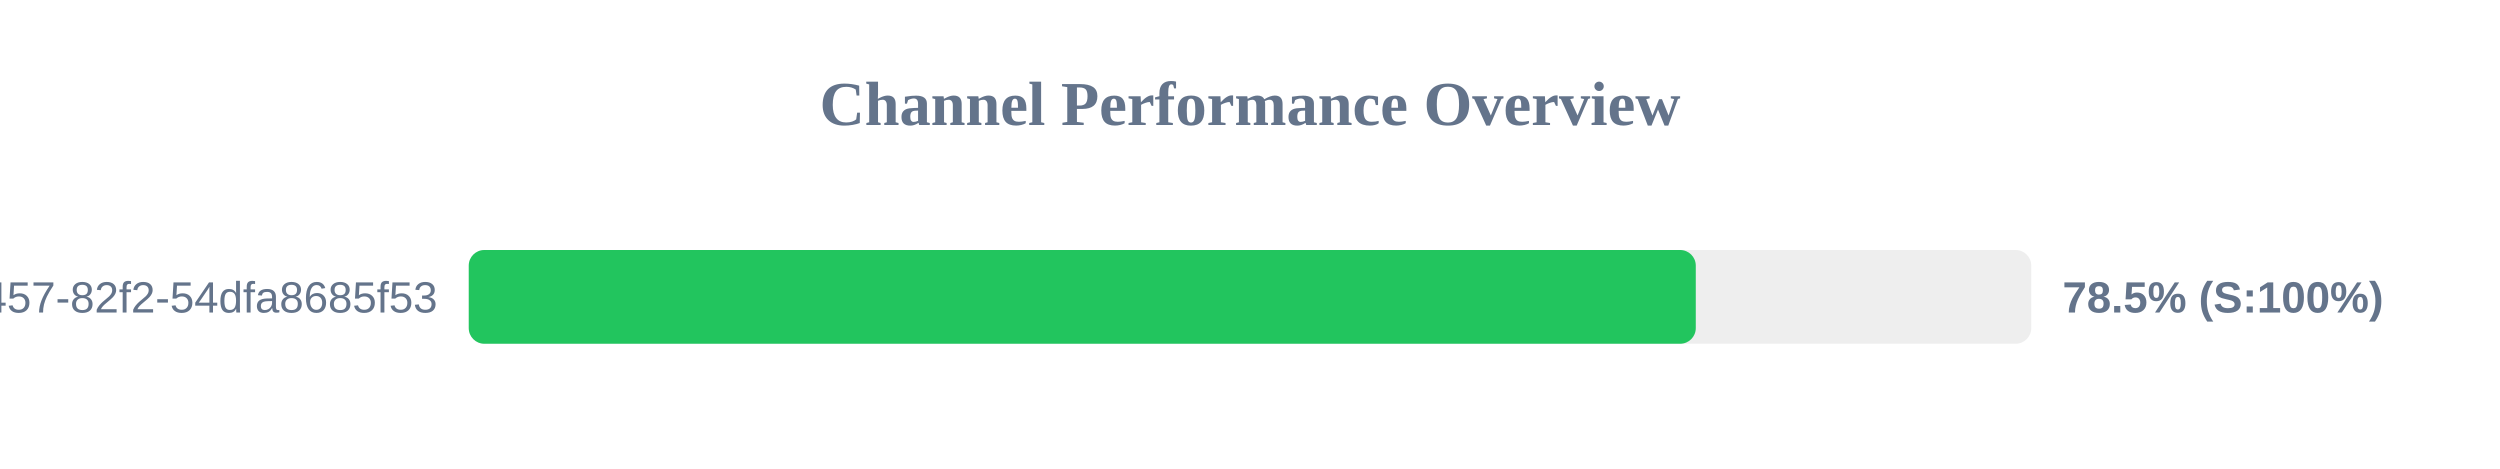
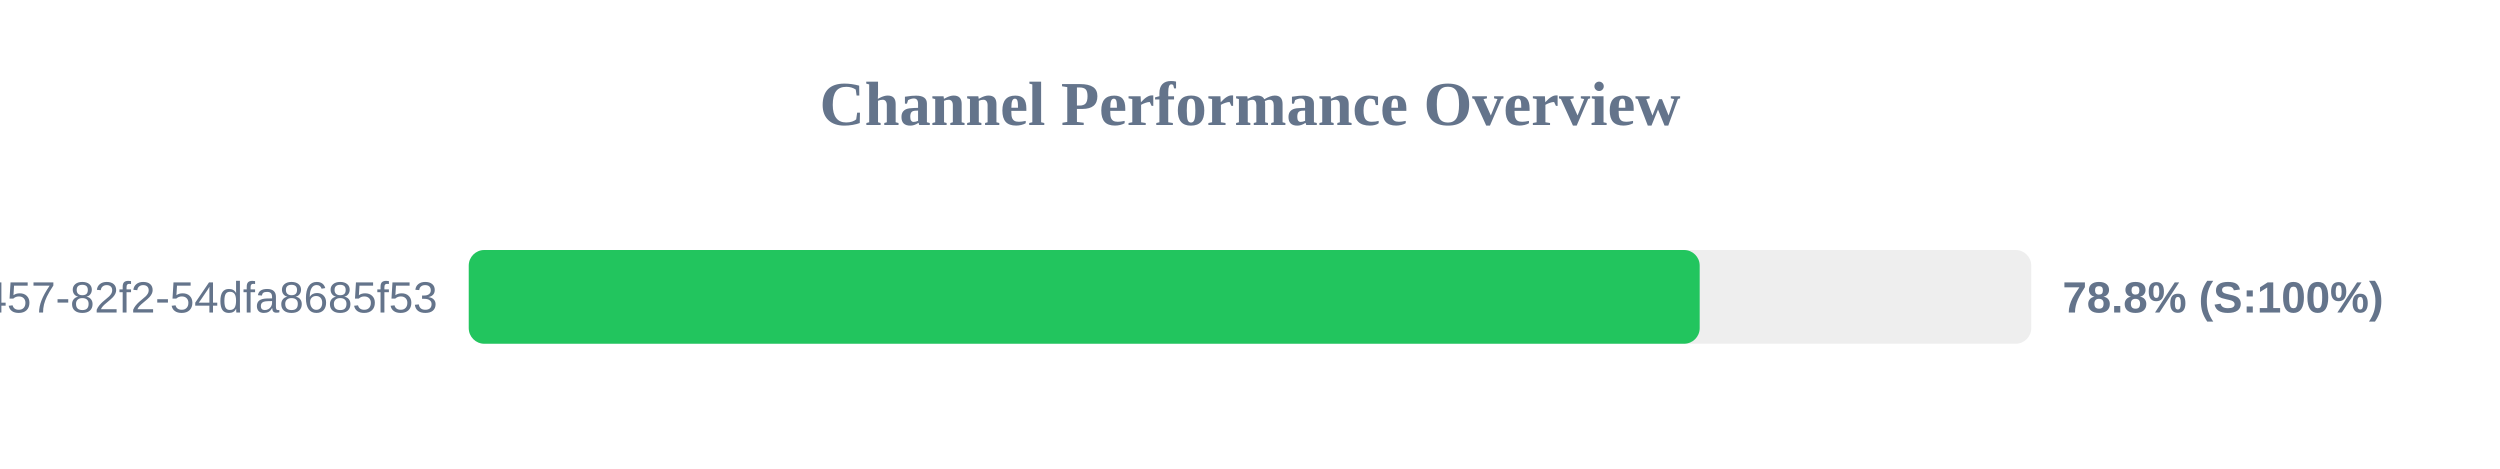
<svg xmlns="http://www.w3.org/2000/svg" width="800" height="150" version="1.1">
  <style>
        .row { font: 14px Arial; fill: #64748b; }
        .score { font: bold 14px Arial; fill: #64748b; }
    </style>
  <text x="400" y="40" text-anchor="middle" font-size="20px" font-weight="bold" fill="#64748b">Channel Performance Overview</text>
  <rect x="150" y="80" width="500" height="30" fill="#eee" rx="5" />
-   <rect x="150" y="80" width="392.65" height="30" fill="#22c55e" rx="5" />
+   <rect x="150" y="80" width="393.9" height="30" fill="#22c55e" rx="5" />
  <text x="140" y="100" text-anchor="end" class="row">?uuid=413c8b50-96bf-4457-82f2-54dfa8685f53</text>
-   <text x="660" y="100" text-anchor="start" class="score">78.5% (S:100%)</text>
+   <text x="660" y="100" text-anchor="start" class="score">78.8% (S:100%)</text>
</svg>
